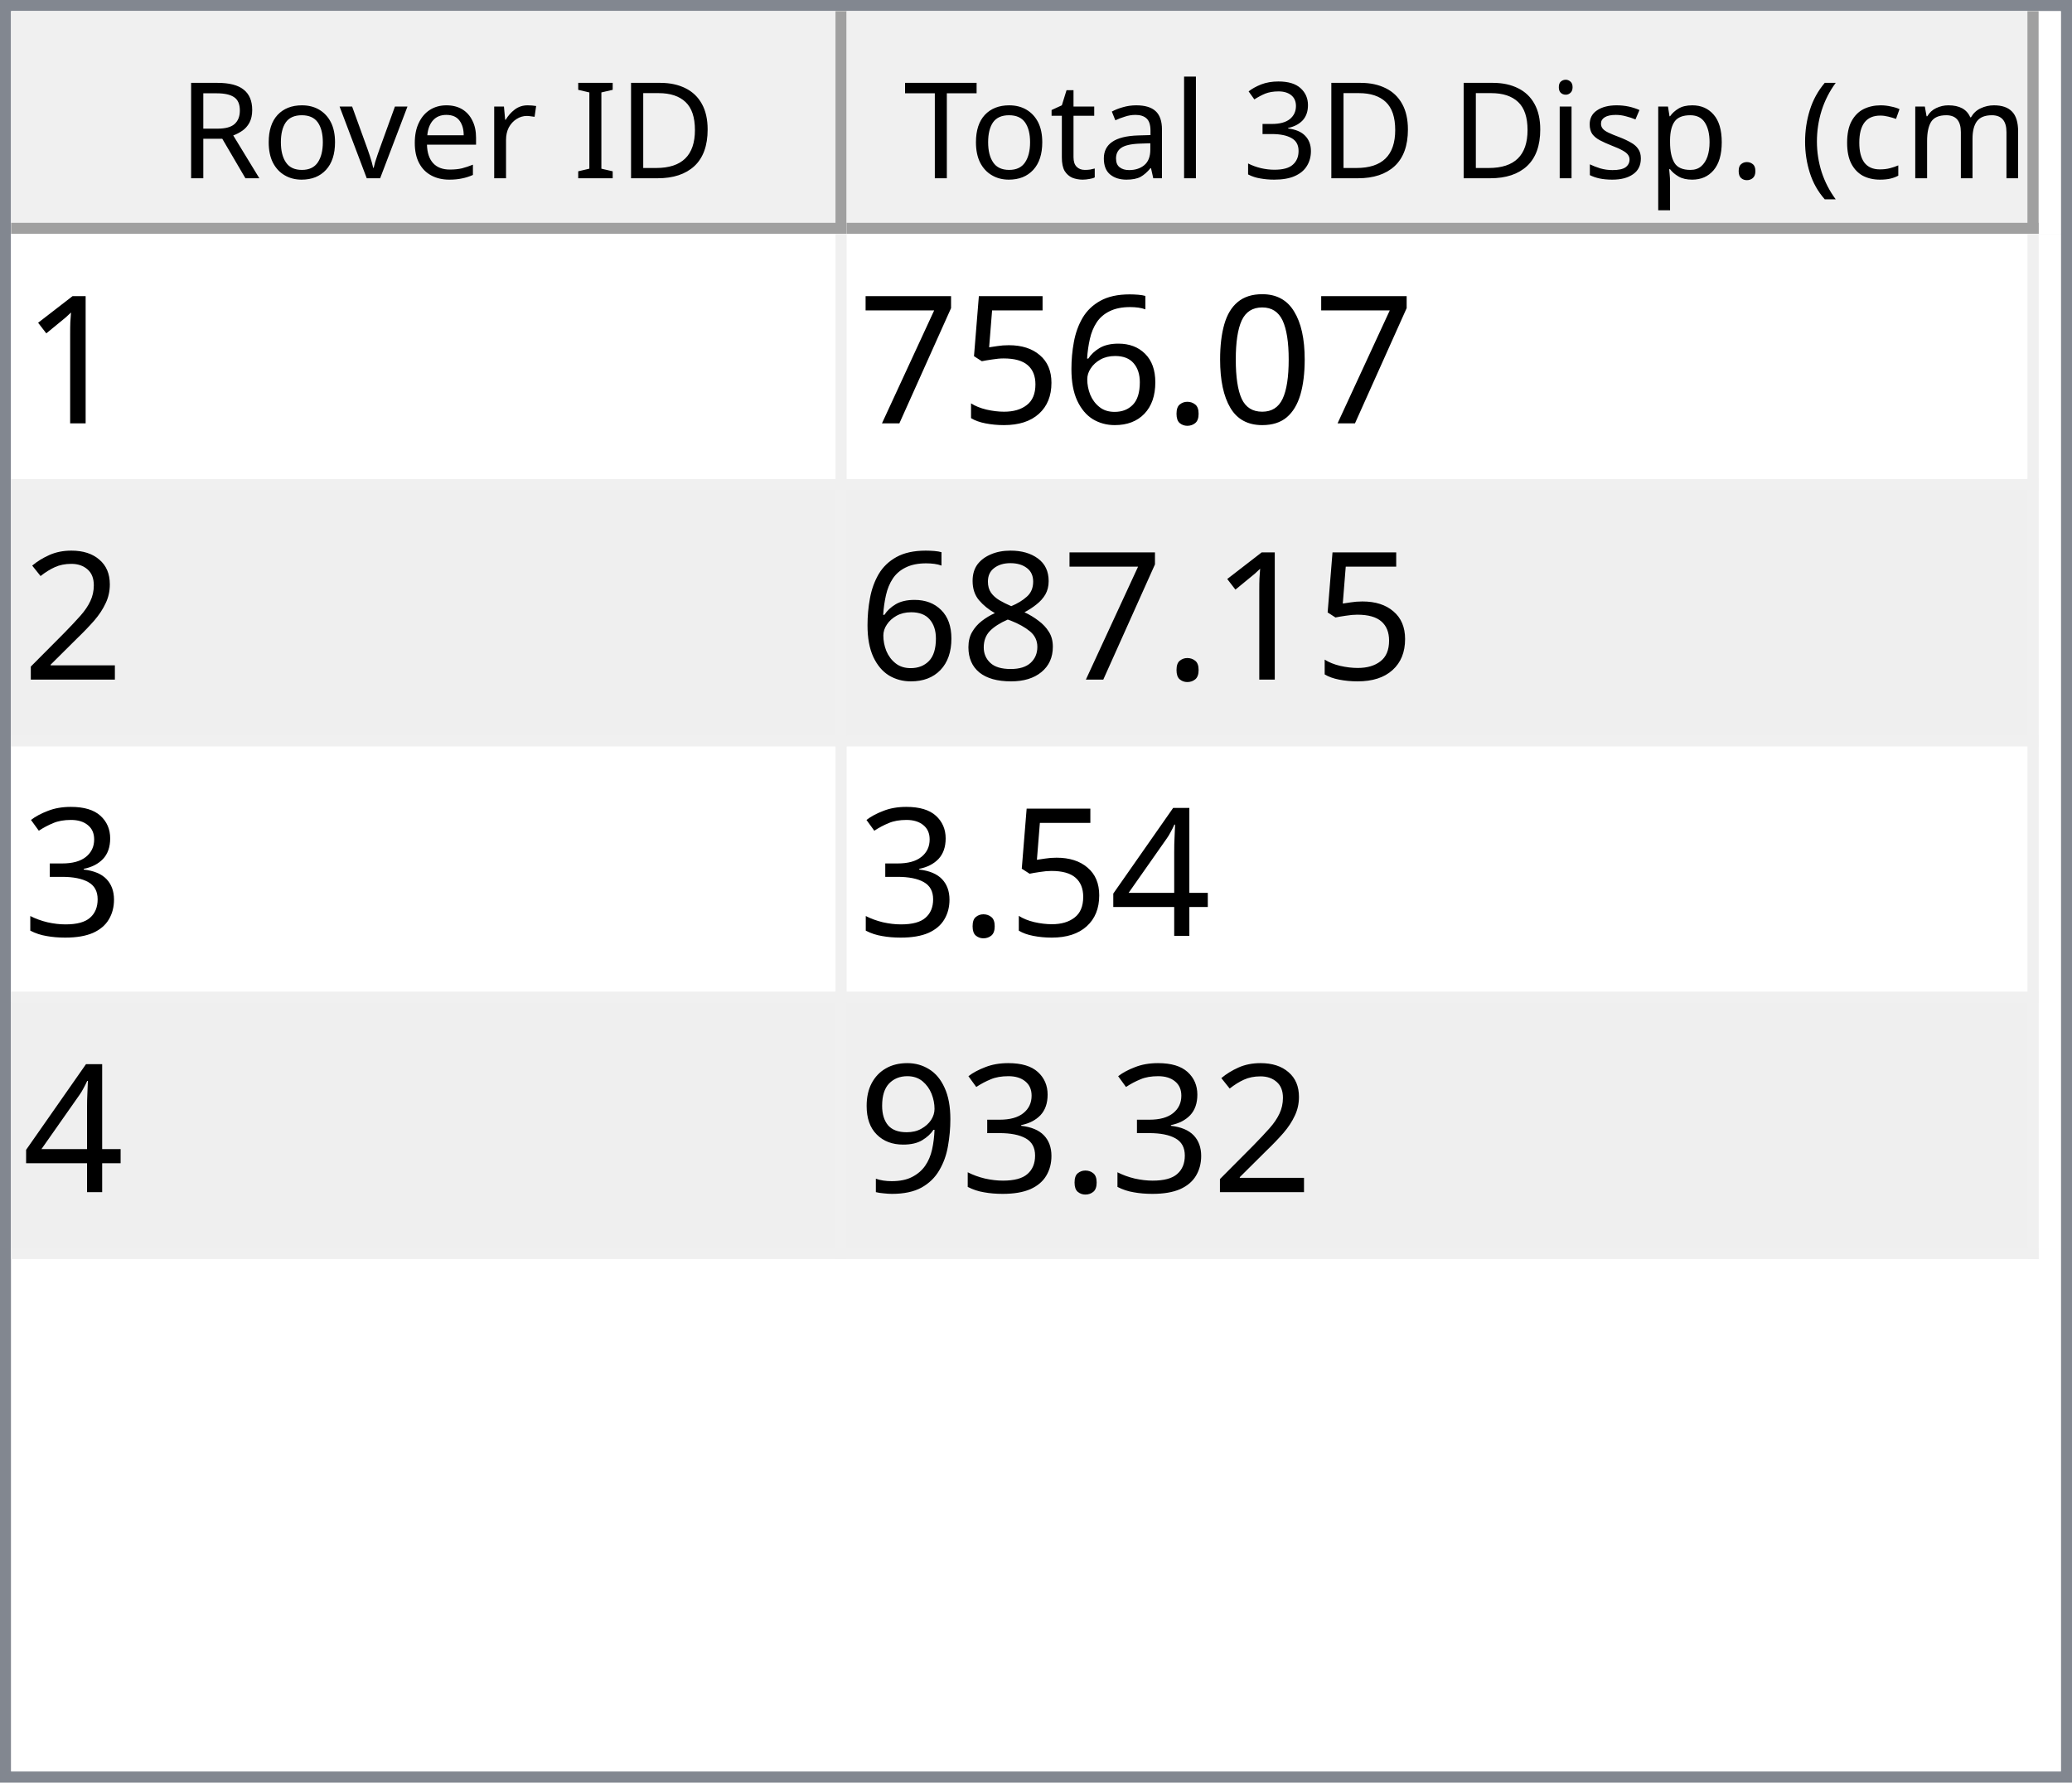
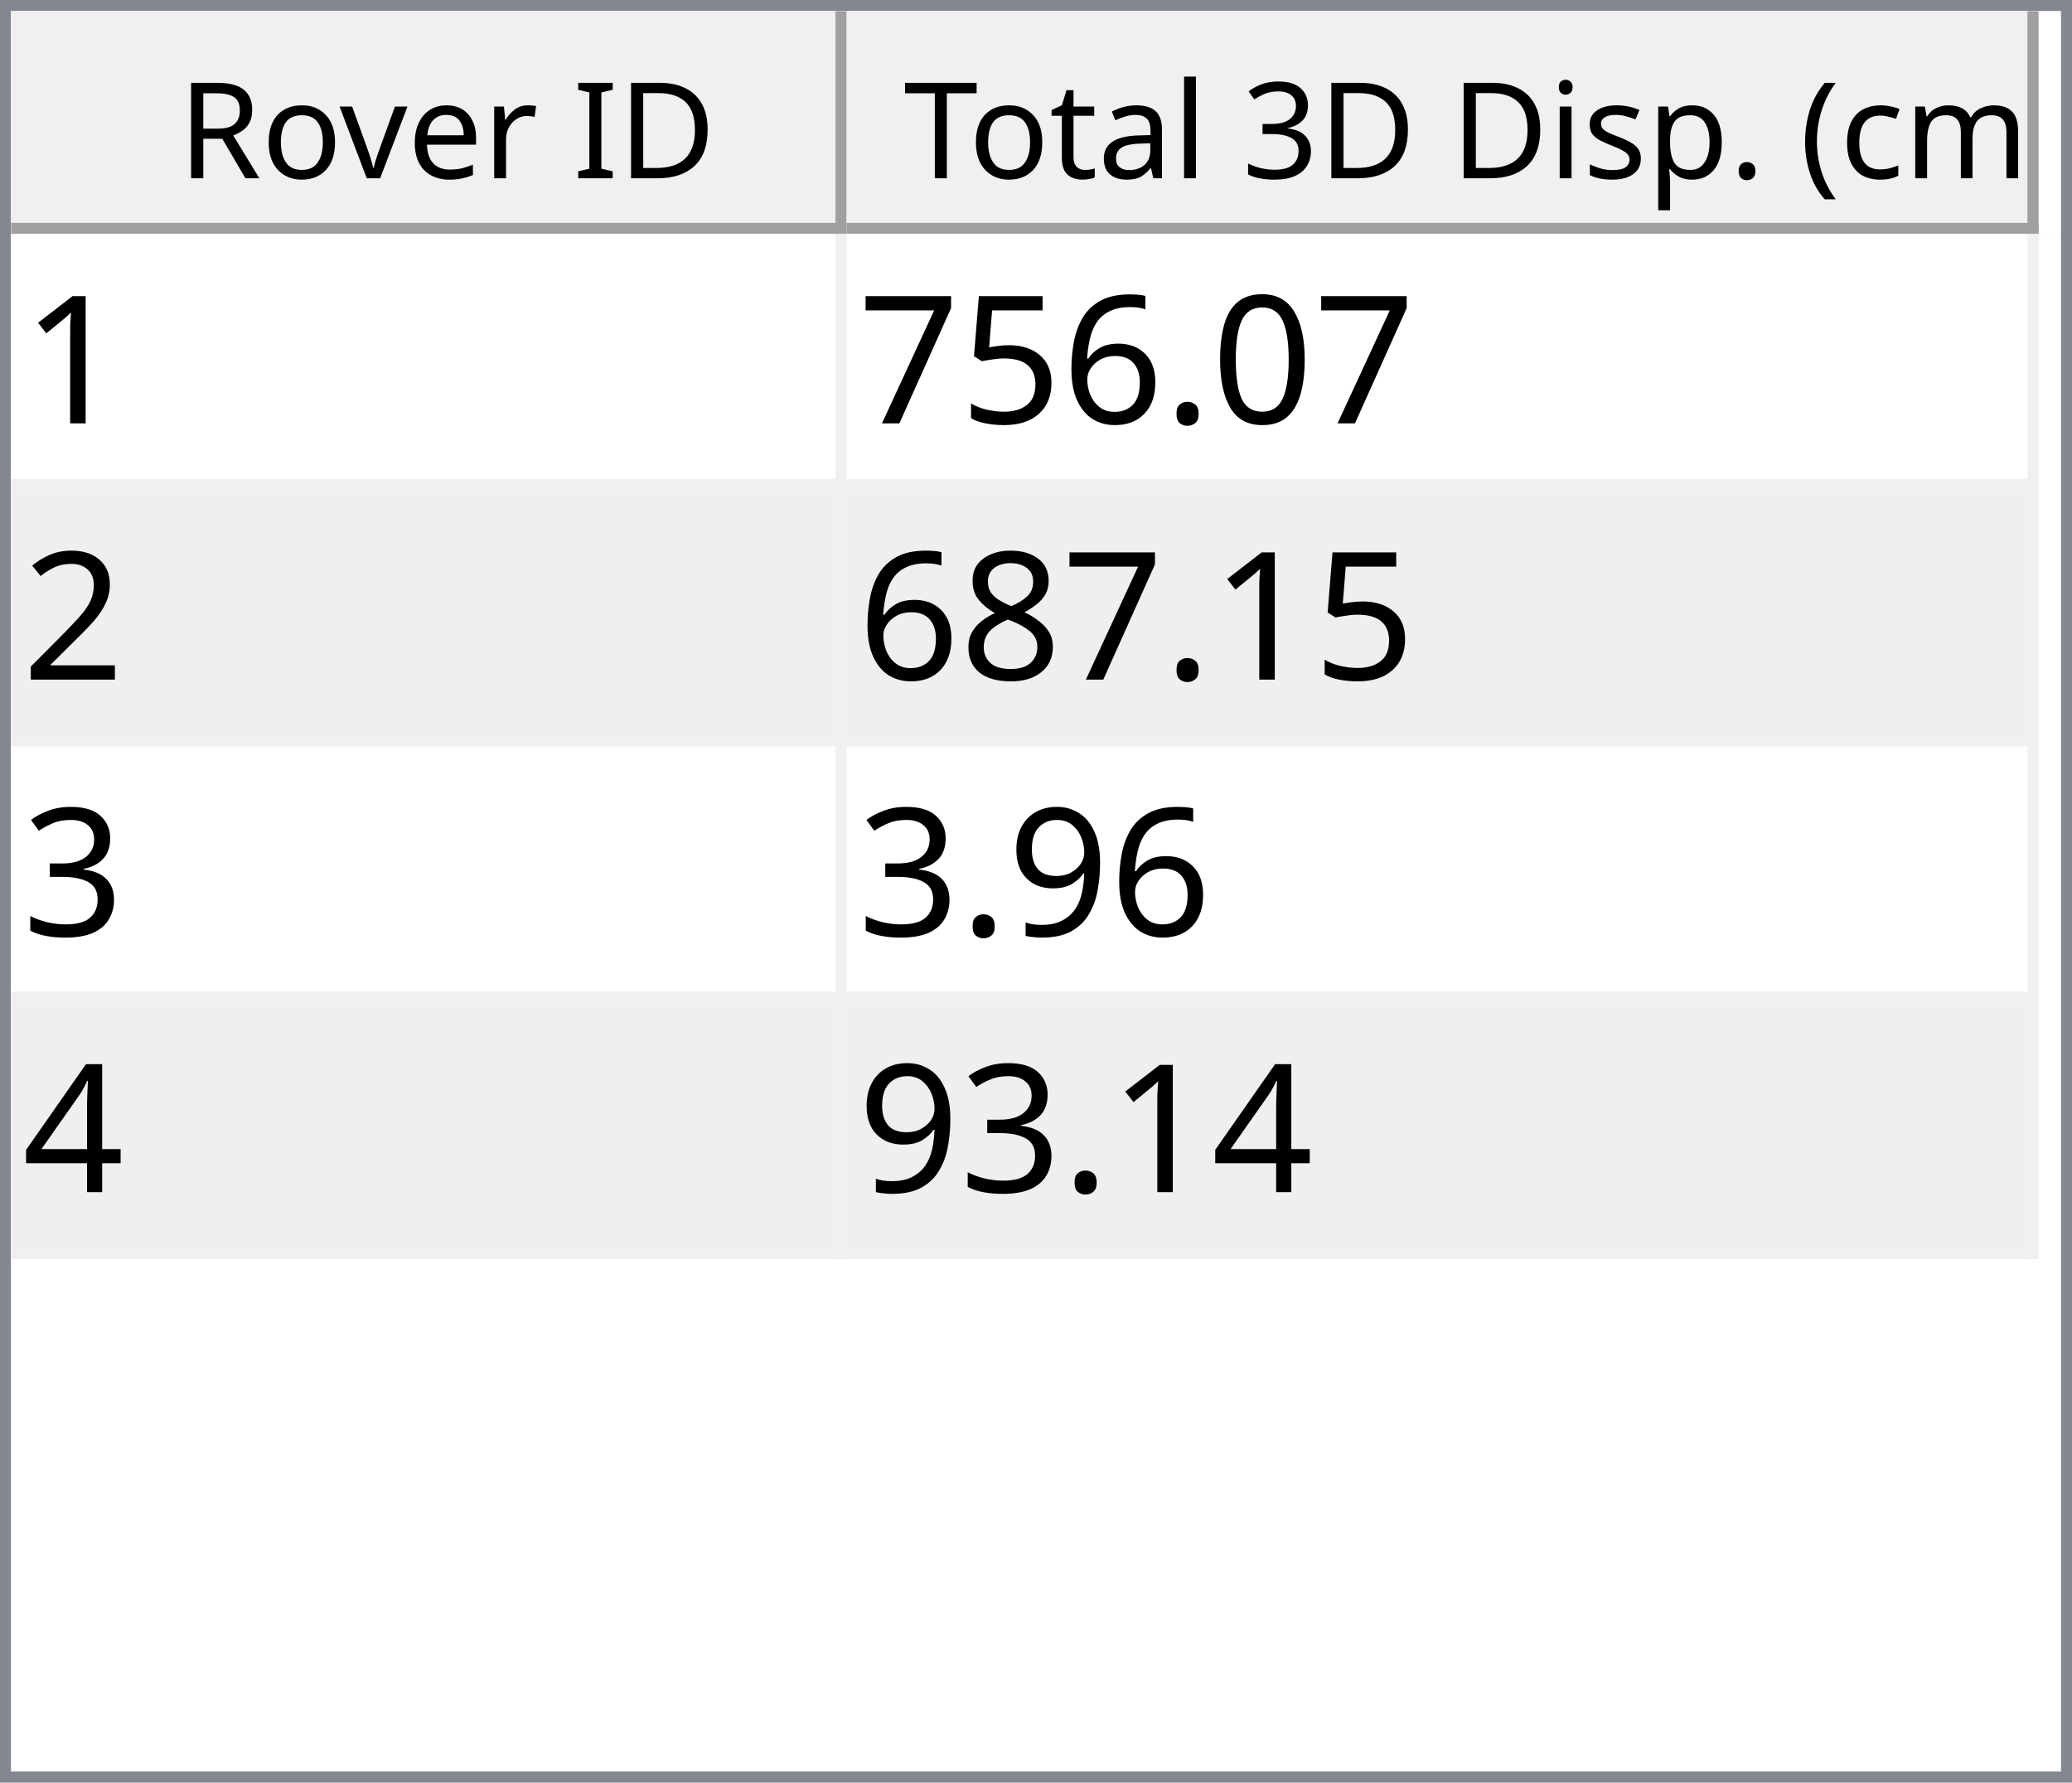
<svg xmlns="http://www.w3.org/2000/svg" style="fill-opacity:1; color-rendering:auto; color-interpolation:auto; text-rendering:auto; stroke:black; stroke-linecap:square; stroke-miterlimit:10; shape-rendering:auto; stroke-opacity:1; fill:black; stroke-dasharray:none; font-weight:normal; stroke-width:1; font-family:'Dialog'; font-style:normal; stroke-linejoin:miter; font-size:12px; stroke-dashoffset:0; image-rendering:auto;" width="186" height="160">
  <defs id="genericDefs" />
  <g>
    <defs id="defs1">
      <clipPath clipPathUnits="userSpaceOnUse" id="clipPath1">
        <path d="M0 0 L186 0 L186 160 L0 160 L0 0 Z" />
      </clipPath>
      <clipPath clipPathUnits="userSpaceOnUse" id="clipPath2">
        <path d="M0 0 L0 160 L186 160 L186 0 Z" />
      </clipPath>
      <clipPath clipPathUnits="userSpaceOnUse" id="clipPath3">
        <path d="M0 0 L0 20 L184 20 L184 0 Z" />
      </clipPath>
      <clipPath clipPathUnits="userSpaceOnUse" id="clipPath4">
        <path d="M0 0 L0 20 L75 20 L75 0 Z" />
      </clipPath>
      <clipPath clipPathUnits="userSpaceOnUse" id="clipPath5">
        <path d="M1 1 L1 19 L74 19 L74 1 Z" />
      </clipPath>
      <clipPath clipPathUnits="userSpaceOnUse" id="clipPath6">
        <path d="M0 0 L0 18 L73 18 L73 0 Z" />
      </clipPath>
      <clipPath clipPathUnits="userSpaceOnUse" id="clipPath7">
        <path d="M-0.5 -0.5 L-0.5 19.5 L74.5 19.5 L74.5 -0.5 Z" />
      </clipPath>
      <clipPath clipPathUnits="userSpaceOnUse" id="clipPath8">
        <path d="M0 0 L0 20 L107 20 L107 0 Z" />
      </clipPath>
      <clipPath clipPathUnits="userSpaceOnUse" id="clipPath9">
        <path d="M1 1 L1 19 L106 19 L106 1 Z" />
      </clipPath>
      <clipPath clipPathUnits="userSpaceOnUse" id="clipPath10">
        <path d="M0 0 L0 18 L105 18 L105 0 Z" />
      </clipPath>
      <clipPath clipPathUnits="userSpaceOnUse" id="clipPath11">
        <path d="M-0.5 -0.5 L-0.5 19.5 L106.5 19.5 L106.5 -0.5 Z" />
      </clipPath>
      <clipPath clipPathUnits="userSpaceOnUse" id="clipPath12">
        <path d="M0 0 L0 138 L184 138 L184 0 Z" />
      </clipPath>
      <clipPath clipPathUnits="userSpaceOnUse" id="clipPath13">
        <path d="M0 0 L0 92 L182 92 L182 0 Z" />
      </clipPath>
      <clipPath clipPathUnits="userSpaceOnUse" id="clipPath14">
        <path d="M-0.5 -0.5 L-0.5 91.5 L181.5 91.5 L181.5 -0.5 Z" />
      </clipPath>
      <clipPath clipPathUnits="userSpaceOnUse" id="clipPath15">
        <path d="M0 0 L0 22 L74 22 L74 0 Z" />
      </clipPath>
      <clipPath clipPathUnits="userSpaceOnUse" id="clipPath16">
        <path d="M0 0 L0 22 L106 22 L106 0 Z" />
      </clipPath>
      <font horiz-adv-x="64.551" id="font1">
        <font-face ascent="107.91" descent="25.098" units-per-em="100" style="font-style:normal; font-family:Segoe UI; font-weight:normal;" />
        <missing-glyph horiz-adv-x="64.551" d="M8.109 0 L8.109 68.266 L56.453 68.266 L56.453 0 L8.109 0 ZM15.328 7.234 L49.219 7.234 L49.219 61.031 L15.328 61.031 L15.328 7.234 Z" />
        <glyph unicode="D" horiz-adv-x="70.117" d="M9.188 0 L9.188 70.016 L28.516 70.016 Q65.531 70.016 65.531 35.891 Q65.531 19.672 55.25 9.836 Q44.969 0 27.734 0 L9.188 0 ZM17.391 62.594 L17.391 7.422 L27.828 7.422 Q41.609 7.422 49.273 14.797 Q56.938 22.172 56.938 35.688 Q56.938 62.594 28.328 62.594 L17.391 62.594 Z" />
        <glyph unicode="I" horiz-adv-x="26.611" d="M17.391 0 L9.188 0 L9.188 70.016 L17.391 70.016 L17.391 0 Z" />
        <glyph unicode=" " horiz-adv-x="27.393" d="" />
        <glyph unicode="r" horiz-adv-x="34.766" d="M34.188 41.891 Q32.078 43.5 28.125 43.5 Q23 43.5 19.555 38.672 Q16.109 33.844 16.109 25.484 L16.109 0 L8.109 0 L8.109 50 L16.109 50 L16.109 39.703 L16.312 39.703 Q18.016 44.969 21.531 47.922 Q25.047 50.875 29.391 50.875 Q32.516 50.875 34.188 50.203 L34.188 41.891 Z" />
        <glyph unicode="e" horiz-adv-x="52.295" d="M48.297 23 L12.984 23 Q13.188 14.656 17.484 10.109 Q21.781 5.562 29.297 5.562 Q37.75 5.562 44.828 11.141 L44.828 3.609 Q38.234 -1.172 27.391 -1.172 Q16.797 -1.172 10.742 5.641 Q4.688 12.453 4.688 24.812 Q4.688 36.469 11.305 43.82 Q17.922 51.172 27.734 51.172 Q37.547 51.172 42.922 44.828 Q48.297 38.484 48.297 27.203 L48.297 23 ZM40.094 29.781 Q40.047 36.719 36.75 40.578 Q33.453 44.438 27.594 44.438 Q21.922 44.438 17.969 40.383 Q14.016 36.328 13.094 29.781 L40.094 29.781 Z" />
        <glyph unicode="v" horiz-adv-x="47.9" d="M47.406 50 L27.484 0 L19.625 0 L0.688 50 L9.469 50 L22.172 13.672 Q23.578 9.672 23.922 6.688 L24.125 6.688 Q24.609 10.453 25.688 13.484 L38.969 50 L47.406 50 Z" />
        <glyph unicode="o" horiz-adv-x="58.594" d="M29 -1.172 Q17.922 -1.172 11.305 5.836 Q4.688 12.844 4.688 24.422 Q4.688 37.016 11.57 44.094 Q18.453 51.172 30.172 51.172 Q41.359 51.172 47.633 44.289 Q53.906 37.406 53.906 25.203 Q53.906 13.234 47.141 6.031 Q40.375 -1.172 29 -1.172 ZM29.594 44.438 Q21.875 44.438 17.383 39.188 Q12.891 33.938 12.891 24.703 Q12.891 15.828 17.43 10.695 Q21.969 5.562 29.594 5.562 Q37.359 5.562 41.531 10.594 Q45.703 15.625 45.703 24.906 Q45.703 34.281 41.531 39.359 Q37.359 44.438 29.594 44.438 Z" />
        <glyph unicode="R" horiz-adv-x="59.814" d="M59.375 0 L49.609 0 L37.891 19.625 Q36.281 22.359 34.766 24.289 Q33.25 26.219 31.664 27.438 Q30.078 28.656 28.25 29.219 Q26.422 29.781 24.125 29.781 L17.391 29.781 L17.391 0 L9.188 0 L9.188 70.016 L30.078 70.016 Q34.672 70.016 38.555 68.867 Q42.438 67.719 45.289 65.375 Q48.141 63.031 49.758 59.547 Q51.375 56.062 51.375 51.375 Q51.375 47.703 50.273 44.656 Q49.172 41.609 47.148 39.211 Q45.125 36.812 42.266 35.133 Q39.406 33.453 35.844 32.516 L35.844 32.328 Q37.594 31.547 38.891 30.547 Q40.188 29.547 41.359 28.18 Q42.531 26.812 43.68 25.078 Q44.828 23.344 46.234 21.047 L59.375 0 ZM17.391 62.594 L17.391 37.203 L28.516 37.203 Q31.594 37.203 34.203 38.133 Q36.812 39.062 38.719 40.797 Q40.625 42.531 41.703 45.047 Q42.781 47.562 42.781 50.688 Q42.781 56.297 39.141 59.445 Q35.5 62.594 28.609 62.594 L17.391 62.594 Z" />
        <glyph unicode=")" horiz-adv-x="30.176" d="M8.297 -15.922 L1.172 -15.922 Q16.406 2.344 16.406 26.812 Q16.406 51.469 1.078 70.016 L8.297 70.016 Q23.531 52.156 23.531 26.703 Q23.531 1.375 8.297 -15.922 Z" />
        <glyph unicode="m" horiz-adv-x="86.133" d="M79.109 0 L71.094 0 L71.094 28.719 Q71.094 37.016 68.531 40.727 Q65.969 44.438 59.906 44.438 Q54.781 44.438 51.195 39.75 Q47.609 35.062 47.609 28.516 L47.609 0 L39.594 0 L39.594 29.688 Q39.594 44.438 28.219 44.438 Q22.953 44.438 19.531 40.016 Q16.109 35.594 16.109 28.516 L16.109 0 L8.109 0 L8.109 50 L16.109 50 L16.109 42.094 L16.312 42.094 Q21.625 51.172 31.844 51.172 Q36.969 51.172 40.773 48.312 Q44.578 45.453 46 40.828 Q51.562 51.172 62.594 51.172 Q79.109 51.172 79.109 30.812 L79.109 0 Z" />
        <glyph unicode="c" horiz-adv-x="46.191" d="M42.188 2.297 Q36.422 -1.172 28.516 -1.172 Q17.828 -1.172 11.258 5.789 Q4.688 12.75 4.688 23.828 Q4.688 36.188 11.766 43.68 Q18.844 51.172 30.672 51.172 Q37.25 51.172 42.281 48.734 L42.281 40.531 Q36.719 44.438 30.375 44.438 Q22.703 44.438 17.797 38.945 Q12.891 33.453 12.891 24.516 Q12.891 15.719 17.508 10.641 Q22.125 5.562 29.891 5.562 Q36.422 5.562 42.188 9.906 L42.188 2.297 Z" />
        <glyph unicode="(" horiz-adv-x="30.176" d="M29.109 -15.922 L21.969 -15.922 Q6.844 1.375 6.844 26.703 Q6.844 52.156 21.969 70.016 L29.203 70.016 Q13.875 51.469 13.875 26.812 Q13.875 2.344 29.109 -15.922 Z" />
        <glyph unicode="." horiz-adv-x="21.68" d="M10.891 -1.078 Q8.641 -1.078 7.055 0.539 Q5.469 2.156 5.469 4.391 Q5.469 6.641 7.055 8.273 Q8.641 9.906 10.891 9.906 Q13.188 9.906 14.797 8.273 Q16.406 6.641 16.406 4.391 Q16.406 2.156 14.797 0.539 Q13.188 -1.078 10.891 -1.078 Z" />
        <glyph unicode="p" horiz-adv-x="58.789" d="M16.312 7.234 L16.109 7.234 L16.109 -23 L8.109 -23 L8.109 50 L16.109 50 L16.109 41.219 L16.312 41.219 Q22.219 51.172 33.594 51.172 Q43.266 51.172 48.688 44.461 Q54.109 37.75 54.109 26.469 Q54.109 13.922 48 6.375 Q41.891 -1.172 31.297 -1.172 Q21.578 -1.172 16.312 7.234 ZM16.109 27.391 L16.109 20.406 Q16.109 14.203 20.141 9.883 Q24.172 5.562 30.375 5.562 Q37.641 5.562 41.773 11.133 Q45.906 16.703 45.906 26.609 Q45.906 34.969 42.047 39.703 Q38.188 44.438 31.594 44.438 Q24.609 44.438 20.359 39.578 Q16.109 34.719 16.109 27.391 Z" />
        <glyph unicode="s" horiz-adv-x="42.432" d="M5.078 1.812 L5.078 10.406 Q11.625 5.562 19.484 5.562 Q30.031 5.562 30.031 12.594 Q30.031 14.594 29.125 15.992 Q28.219 17.391 26.68 18.461 Q25.141 19.531 23.07 20.383 Q21 21.234 18.609 22.172 Q15.281 23.484 12.766 24.828 Q10.25 26.172 8.57 27.859 Q6.891 29.547 6.031 31.695 Q5.172 33.844 5.172 36.719 Q5.172 40.234 6.789 42.945 Q8.406 45.656 11.086 47.484 Q13.766 49.312 17.211 50.242 Q20.656 51.172 24.312 51.172 Q30.812 51.172 35.938 48.922 L35.938 40.828 Q30.422 44.438 23.25 44.438 Q21 44.438 19.195 43.922 Q17.391 43.406 16.094 42.477 Q14.797 41.547 14.086 40.258 Q13.375 38.969 13.375 37.406 Q13.375 35.453 14.086 34.133 Q14.797 32.812 16.164 31.789 Q17.531 30.766 19.484 29.938 Q21.438 29.109 23.922 28.125 Q27.25 26.859 29.883 25.516 Q32.516 24.172 34.375 22.484 Q36.234 20.797 37.234 18.602 Q38.234 16.406 38.234 13.375 Q38.234 9.672 36.602 6.938 Q34.969 4.203 32.234 2.398 Q29.5 0.594 25.93 -0.289 Q22.359 -1.172 18.453 -1.172 Q10.75 -1.172 5.078 1.812 Z" />
        <glyph unicode="i" horiz-adv-x="24.219" d="M12.203 62.703 Q10.062 62.703 8.547 64.164 Q7.031 65.625 7.031 67.875 Q7.031 70.125 8.547 71.609 Q10.062 73.094 12.203 73.094 Q14.406 73.094 15.945 71.609 Q17.484 70.125 17.484 67.875 Q17.484 65.719 15.945 64.211 Q14.406 62.703 12.203 62.703 ZM16.109 0 L8.109 0 L8.109 50 L16.109 50 L16.109 0 Z" />
        <glyph unicode="3" horiz-adv-x="53.906" d="M46.531 19.828 Q46.531 15.094 44.75 11.211 Q42.969 7.328 39.719 4.57 Q36.469 1.812 31.93 0.297 Q27.391 -1.219 21.922 -1.219 Q11.922 -1.219 6 2.594 L6 11.188 Q13.094 5.609 22.219 5.609 Q25.875 5.609 28.828 6.539 Q31.781 7.469 33.906 9.227 Q36.031 10.984 37.18 13.477 Q38.328 15.969 38.328 19.094 Q38.328 32.812 18.797 32.812 L12.984 32.812 L12.984 39.594 L18.5 39.594 Q35.797 39.594 35.797 52.484 Q35.797 64.406 22.609 64.406 Q15.188 64.406 8.688 59.422 L8.688 67.188 Q15.375 71.188 24.609 71.188 Q29 71.188 32.57 69.969 Q36.141 68.75 38.68 66.555 Q41.219 64.359 42.609 61.281 Q44 58.203 44 54.5 Q44 40.672 30.031 36.719 L30.031 36.531 Q33.594 36.141 36.625 34.797 Q39.656 33.453 41.852 31.305 Q44.047 29.156 45.289 26.25 Q46.531 23.344 46.531 19.828 Z" />
        <glyph unicode="l" horiz-adv-x="24.219" d="M16.109 0 L8.109 0 L8.109 74.031 L16.109 74.031 L16.109 0 Z" />
        <glyph unicode="a" horiz-adv-x="50.879" d="M43.891 0 L35.891 0 L35.891 7.812 L35.688 7.812 Q30.469 -1.172 20.312 -1.172 Q12.844 -1.172 8.617 2.781 Q4.391 6.734 4.391 13.281 Q4.391 27.297 20.906 29.594 L35.891 31.688 Q35.891 44.438 25.594 44.438 Q16.547 44.438 9.281 38.281 L9.281 46.484 Q16.656 51.172 26.266 51.172 Q43.891 51.172 43.891 32.516 L43.891 0 ZM35.891 25.297 L23.828 23.641 Q18.266 22.859 15.43 20.875 Q12.594 18.891 12.594 13.875 Q12.594 10.203 15.211 7.883 Q17.828 5.562 22.172 5.562 Q28.125 5.562 32.008 9.742 Q35.891 13.922 35.891 20.312 L35.891 25.297 Z" />
        <glyph unicode="t" horiz-adv-x="33.887" d="M31.297 0.484 Q28.469 -1.078 23.828 -1.078 Q10.688 -1.078 10.688 13.578 L10.688 43.172 L2.094 43.172 L2.094 50 L10.688 50 L10.688 62.203 L18.703 64.797 L18.703 50 L31.297 50 L31.297 43.172 L18.703 43.172 L18.703 14.984 Q18.703 9.969 20.414 7.82 Q22.125 5.672 26.078 5.672 Q29.109 5.672 31.297 7.328 L31.297 0.484 Z" />
        <glyph unicode="T" horiz-adv-x="52.393" d="M50.594 62.594 L30.375 62.594 L30.375 0 L22.172 0 L22.172 62.594 L2 62.594 L2 70.016 L50.594 70.016 L50.594 62.594 Z" />
      </font>
      <font horiz-adv-x="75.0" id="font2">
        <font-face ascent="100.537" descent="21.973" units-per-em="100" style="font-style:normal; font-family:sans-serif; font-weight:normal;" />
        <missing-glyph horiz-adv-x="75.0" d="M12.5 0 L12.5 62.5 L62.5 62.5 L62.5 0 L12.5 0 ZM14.062 1.562 L60.938 1.562 L60.938 60.938 L14.062 60.938 L14.062 1.562 Z" />
        <glyph unicode="1" horiz-adv-x="55.615" d="M37.25 0 L28.469 0 L28.469 56 Q25.297 52.984 20.141 49.953 Q14.984 46.922 10.891 45.406 L10.891 53.906 Q18.266 57.375 23.781 62.305 Q29.297 67.234 31.594 71.875 L37.25 71.875 L37.25 0 Z" />
        <glyph unicode="0" horiz-adv-x="55.615" d="M4.156 35.297 Q4.156 48 6.766 55.742 Q9.375 63.484 14.523 67.68 Q19.672 71.875 27.484 71.875 Q33.25 71.875 37.594 69.555 Q41.938 67.234 44.773 62.867 Q47.609 58.5 49.219 52.227 Q50.828 45.953 50.828 35.297 Q50.828 22.703 48.242 14.969 Q45.656 7.234 40.508 3.008 Q35.359 -1.219 27.484 -1.219 Q17.141 -1.219 11.234 6.203 Q4.156 15.141 4.156 35.297 ZM13.188 35.297 Q13.188 17.672 17.312 11.836 Q21.438 6 27.484 6 Q33.547 6 37.672 11.859 Q41.797 17.719 41.797 35.297 Q41.797 52.984 37.672 58.789 Q33.547 64.594 27.391 64.594 Q21.344 64.594 17.719 59.469 Q13.188 52.938 13.188 35.297 Z" />
        <glyph unicode="." horiz-adv-x="27.783" d="M9.078 0 L9.078 10.016 L19.094 10.016 L19.094 0 L9.078 0 Z" />
        <glyph unicode="6" horiz-adv-x="55.615" d="M49.75 54.047 L41.016 53.375 Q39.844 58.547 37.703 60.891 Q34.125 64.656 28.906 64.656 Q24.703 64.656 21.531 62.312 Q17.391 59.281 14.992 53.469 Q12.594 47.656 12.5 36.922 Q15.672 41.75 20.266 44.094 Q24.859 46.438 29.891 46.438 Q38.672 46.438 44.852 39.969 Q51.031 33.5 51.031 23.25 Q51.031 16.5 48.125 10.719 Q45.219 4.938 40.141 1.859 Q35.062 -1.219 28.609 -1.219 Q17.625 -1.219 10.695 6.859 Q3.766 14.938 3.766 33.5 Q3.766 54.25 11.422 63.672 Q18.109 71.875 29.438 71.875 Q37.891 71.875 43.289 67.141 Q48.688 62.406 49.75 54.047 ZM13.875 23.188 Q13.875 18.656 15.797 14.508 Q17.719 10.359 21.188 8.18 Q24.656 6 28.469 6 Q34.031 6 38.039 10.492 Q42.047 14.984 42.047 22.703 Q42.047 30.125 38.086 34.398 Q34.125 38.672 28.125 38.672 Q22.172 38.672 18.023 34.398 Q13.875 30.125 13.875 23.188 Z" />
        <glyph unicode="5" horiz-adv-x="55.615" d="M4.156 18.75 L13.375 19.531 Q14.406 12.797 18.141 9.398 Q21.875 6 27.156 6 Q33.5 6 37.891 10.789 Q42.281 15.578 42.281 23.484 Q42.281 31 38.062 35.352 Q33.844 39.703 27 39.703 Q22.75 39.703 19.336 37.773 Q15.922 35.844 13.969 32.766 L5.719 33.844 L12.641 70.609 L48.25 70.609 L48.25 62.203 L19.672 62.203 L15.828 42.969 Q22.266 47.469 29.344 47.469 Q38.719 47.469 45.164 40.969 Q51.609 34.469 51.609 24.266 Q51.609 14.547 45.953 7.469 Q39.062 -1.219 27.156 -1.219 Q17.391 -1.219 11.211 4.25 Q5.031 9.719 4.156 18.75 Z" />
        <glyph unicode="7" horiz-adv-x="55.615" d="M4.734 62.203 L4.734 70.656 L51.078 70.656 L51.078 63.812 Q44.234 56.547 37.523 44.484 Q30.812 32.422 27.156 19.672 Q24.516 10.688 23.781 0 L14.75 0 Q14.891 8.453 18.062 20.414 Q21.234 32.375 27.172 43.484 Q33.109 54.594 39.797 62.203 L4.734 62.203 Z" />
        <glyph unicode="2" horiz-adv-x="55.615" d="M50.344 8.453 L50.344 0 L3.031 0 Q2.938 3.172 4.047 6.109 Q5.859 10.938 9.836 15.625 Q13.812 20.312 21.344 26.469 Q33.016 36.031 37.117 41.625 Q41.219 47.219 41.219 52.203 Q41.219 57.422 37.477 61.008 Q33.734 64.594 27.734 64.594 Q21.391 64.594 17.578 60.789 Q13.766 56.984 13.719 50.25 L4.688 51.172 Q5.609 61.281 11.664 66.578 Q17.719 71.875 27.938 71.875 Q38.234 71.875 44.242 66.164 Q50.25 60.453 50.25 52 Q50.25 47.703 48.492 43.555 Q46.734 39.406 42.656 34.812 Q38.578 30.219 29.109 22.219 Q21.188 15.578 18.945 13.211 Q16.703 10.844 15.234 8.453 L50.344 8.453 Z" />
        <glyph unicode="8" horiz-adv-x="55.615" d="M17.672 38.812 Q12.203 40.828 9.57 44.539 Q6.938 48.25 6.938 53.422 Q6.938 61.234 12.555 66.555 Q18.172 71.875 27.484 71.875 Q36.859 71.875 42.578 66.43 Q48.297 60.984 48.297 53.172 Q48.297 48.188 45.68 44.508 Q43.062 40.828 37.75 38.812 Q44.344 36.672 47.781 31.883 Q51.219 27.094 51.219 20.453 Q51.219 11.281 44.727 5.031 Q38.234 -1.219 27.641 -1.219 Q17.047 -1.219 10.547 5.055 Q4.047 11.328 4.047 20.703 Q4.047 27.688 7.594 32.398 Q11.141 37.109 17.672 38.812 ZM15.922 53.719 Q15.922 48.641 19.195 45.414 Q22.469 42.188 27.688 42.188 Q32.766 42.188 36.016 45.383 Q39.266 48.578 39.266 53.219 Q39.266 58.062 35.914 61.359 Q32.562 64.656 27.594 64.656 Q22.562 64.656 19.242 61.43 Q15.922 58.203 15.922 53.719 ZM13.094 20.656 Q13.094 16.891 14.875 13.375 Q16.656 9.859 20.172 7.93 Q23.688 6 27.734 6 Q34.031 6 38.133 10.055 Q42.234 14.109 42.234 20.359 Q42.234 26.703 38.016 30.859 Q33.797 35.016 27.438 35.016 Q21.234 35.016 17.164 30.914 Q13.094 26.812 13.094 20.656 Z" />
        <glyph unicode="3" horiz-adv-x="55.615" d="M4.203 18.891 L12.984 20.062 Q14.5 12.594 18.141 9.297 Q21.781 6 27 6 Q33.203 6 37.477 10.297 Q41.75 14.594 41.75 20.953 Q41.75 27 37.797 30.93 Q33.844 34.859 27.734 34.859 Q25.25 34.859 21.531 33.891 L22.516 41.609 Q23.391 41.5 23.922 41.5 Q29.547 41.5 34.039 44.43 Q38.531 47.359 38.531 53.469 Q38.531 58.297 35.258 61.477 Q31.984 64.656 26.812 64.656 Q21.688 64.656 18.266 61.43 Q14.844 58.203 13.875 51.766 L5.078 53.328 Q6.688 62.156 12.398 67.016 Q18.109 71.875 26.609 71.875 Q32.469 71.875 37.398 69.359 Q42.328 66.844 44.945 62.5 Q47.562 58.156 47.562 53.266 Q47.562 48.641 45.07 44.828 Q42.578 41.016 37.703 38.766 Q44.047 37.312 47.562 32.695 Q51.078 28.078 51.078 21.141 Q51.078 11.766 44.242 5.25 Q37.406 -1.266 26.953 -1.266 Q17.531 -1.266 11.305 4.352 Q5.078 9.969 4.203 18.891 Z" />
+         <glyph unicode="9" horiz-adv-x="55.615" d="M5.469 16.547 L13.922 17.328 Q14.984 11.375 18.016 8.688 Q21.047 6 25.781 6 Q29.828 6 32.883 7.859 Q35.938 9.719 37.891 12.82 Q39.844 15.922 41.164 21.195 Q42.484 26.469 42.484 31.938 Q42.484 32.516 42.438 33.688 Q39.797 29.5 35.234 26.883 Q30.672 24.266 25.344 24.266 Q16.453 24.266 10.305 30.711 Q4.156 37.156 4.156 47.703 Q4.156 58.594 10.578 65.234 Q17 71.875 26.656 71.875 Q33.641 71.875 39.43 68.117 Q45.219 64.359 48.219 57.398 Q51.219 50.438 51.219 37.25 Q51.219 23.531 48.242 15.406 Q45.266 7.281 39.383 3.031 Q33.5 -1.219 25.594 -1.219 Q17.188 -1.219 11.867 3.445 Q6.547 8.109 5.469 16.547 ZM41.453 48.141 Q41.453 55.719 37.43 60.156 Q33.406 64.594 27.734 64.594 Q21.875 64.594 17.531 59.812 Q13.188 55.031 13.188 47.406 Q13.188 40.578 17.312 36.305 Q21.438 32.031 27.484 32.031 Q33.594 32.031 37.523 36.305 Q41.453 40.578 41.453 48.141 Z" />
        <glyph unicode="4" horiz-adv-x="55.615" d="M32.328 0 L32.328 17.141 L1.266 17.141 L1.266 25.203 L33.938 71.578 L41.109 71.578 L41.109 25.203 L50.781 25.203 L50.781 17.141 L41.109 17.141 L41.109 0 L32.328 0 ZM32.328 25.203 L32.328 57.469 L9.906 25.203 L32.328 25.203 Z" />
-         <glyph unicode="9" horiz-adv-x="55.615" d="M5.469 16.547 L13.922 17.328 Q14.984 11.375 18.016 8.688 Q21.047 6 25.781 6 Q29.828 6 32.883 7.859 Q35.938 9.719 37.891 12.82 Q39.844 15.922 41.164 21.195 Q42.484 26.469 42.484 31.938 Q42.484 32.516 42.438 33.688 Q39.797 29.5 35.234 26.883 Q30.672 24.266 25.344 24.266 Q16.453 24.266 10.305 30.711 Q4.156 37.156 4.156 47.703 Q4.156 58.594 10.578 65.234 Q17 71.875 26.656 71.875 Q33.641 71.875 39.43 68.117 Q45.219 64.359 48.219 57.398 Q51.219 50.438 51.219 37.25 Q51.219 23.531 48.242 15.406 Q45.266 7.281 39.383 3.031 Q33.5 -1.219 25.594 -1.219 Q17.188 -1.219 11.867 3.445 Q6.547 8.109 5.469 16.547 ZM41.453 48.141 Q41.453 55.719 37.43 60.156 Q33.406 64.594 27.734 64.594 Q21.875 64.594 17.531 59.812 Q13.188 55.031 13.188 47.406 Q13.188 40.578 17.312 36.305 Q21.438 32.031 27.484 32.031 Q33.594 32.031 37.523 36.305 Q41.453 40.578 41.453 48.141 Z" />
      </font>
    </defs>
    <g style="fill:white; stroke:white;">
      <rect x="0" y="0" width="186" style="clip-path:url(#clipPath1); stroke:none;" height="160" />
    </g>
    <g style="fill:white; text-rendering:optimizeSpeed; color-rendering:optimizeSpeed; image-rendering:optimizeSpeed; shape-rendering:crispEdges; stroke:white; color-interpolation:sRGB;">
      <rect x="0" width="186" height="160" y="0" style="stroke:none;" />
      <path style="stroke:none;" d="M0 160 L186 160 L186 0 L0 0 Z" />
    </g>
    <g style="fill:rgb(240,240,240); font-family:'Segoe UI'; stroke:rgb(240,240,240);">
      <rect x="0" y="0" width="186" style="clip-path:url(#clipPath2); stroke:none;" height="160" />
    </g>
    <g style="fill:rgb(130,135,144); font-family:'Segoe UI'; stroke:rgb(130,135,144);">
      <path d="M0 0 L186 0 L186 160 L0 160 L0 0 ZM1 1 L185 1 L185 159 L1 159 L1 1 Z" style="fill-rule:evenodd; clip-path:url(#clipPath2); stroke:none;" />
    </g>
    <g style="fill:white; font-family:'Segoe UI'; stroke:white;" transform="translate(1,1)">
      <rect x="0" y="0" width="184" style="clip-path:url(#clipPath3); stroke:none;" height="20" />
    </g>
    <g style="fill:rgb(240,240,240); font-family:'Segoe UI'; stroke:rgb(240,240,240);" transform="translate(1,1)">
      <rect x="0" y="0" width="75" style="clip-path:url(#clipPath4); stroke:none;" height="20" />
    </g>
    <g style="font-family:'Segoe UI';" transform="translate(2,2)">
      <text x="14" xml:space="preserve" y="14" style="clip-path:url(#clipPath6); stroke:none;">Rover ID</text>
    </g>
    <g style="fill:rgb(160,160,160); font-family:'Segoe UI'; stroke:rgb(160,160,160); stroke-linejoin:bevel;" transform="translate(1.5,1.5)">
      <line x1="74" x2="74" y1="0" style="fill:none; clip-path:url(#clipPath7);" y2="19" />
    </g>
    <g style="fill:rgb(160,160,160); font-family:'Segoe UI'; stroke:rgb(160,160,160); stroke-linejoin:bevel;" transform="matrix(1,0,0,1,1,1) translate(0.5,0.5)">
      <line x1="0" x2="74" y1="19" style="fill:none; clip-path:url(#clipPath7);" y2="19" />
    </g>
    <g style="fill:rgb(240,240,240); font-family:'Segoe UI'; stroke:rgb(240,240,240);" transform="translate(76,1)">
      <rect x="0" y="0" width="107" style="clip-path:url(#clipPath8); stroke:none;" height="20" />
    </g>
    <g style="font-family:'Segoe UI';" transform="translate(77,2)">
      <text x="1" xml:space="preserve" y="14" style="clip-path:url(#clipPath10); stroke:none;"> Total 3D Disp. (cm)</text>
    </g>
    <g style="fill:rgb(160,160,160); font-family:'Segoe UI'; stroke:rgb(160,160,160); stroke-linejoin:bevel;" transform="translate(76.5,1.5)">
      <line x1="106" x2="106" y1="0" style="fill:none; clip-path:url(#clipPath11);" y2="19" />
    </g>
    <g style="fill:rgb(160,160,160); font-family:'Segoe UI'; stroke:rgb(160,160,160); stroke-linejoin:bevel;" transform="matrix(1,0,0,1,76,1) translate(0.5,0.5)">
      <line x1="0" x2="106" y1="19" style="fill:none; clip-path:url(#clipPath11);" y2="19" />
    </g>
    <g style="fill:white; font-family:'Segoe UI'; stroke:white;" transform="translate(1,21)">
      <rect x="0" y="0" width="184" style="clip-path:url(#clipPath12); stroke:none;" height="138" />
    </g>
    <g style="fill:rgb(240,240,240); font-size:16px; font-family:sans-serif; stroke:rgb(240,240,240);" transform="translate(1,21)">
      <rect x="0" y="0" width="182" style="clip-path:url(#clipPath13); stroke:none;" height="92" />
      <line transform="translate(0.5,0.5)" x1="0" x2="181" y1="22" style="clip-path:url(#clipPath14); fill:none; stroke-linejoin:bevel;" y2="22" />
    </g>
    <g transform="matrix(1,0,0,1,1,21) translate(0.5,0.5)" style="fill:rgb(240,240,240); font-size:16px; font-family:sans-serif; stroke:rgb(240,240,240); stroke-linejoin:bevel;">
      <line x1="0" x2="181" y1="45" style="fill:none; clip-path:url(#clipPath14);" y2="45" />
    </g>
    <g transform="matrix(1,0,0,1,1,21) translate(0.5,0.5)" style="fill:rgb(240,240,240); font-size:16px; font-family:sans-serif; stroke:rgb(240,240,240); stroke-linejoin:bevel;">
      <line x1="0" x2="181" y1="68" style="fill:none; clip-path:url(#clipPath14);" y2="68" />
    </g>
    <g transform="matrix(1,0,0,1,1,21) translate(0.5,0.5)" style="fill:rgb(240,240,240); font-size:16px; font-family:sans-serif; stroke:rgb(240,240,240); stroke-linejoin:bevel;">
      <line x1="0" x2="181" y1="91" style="fill:none; clip-path:url(#clipPath14);" y2="91" />
    </g>
    <g transform="matrix(1,0,0,1,1,21) translate(0.5,0.5)" style="fill:rgb(240,240,240); font-size:16px; font-family:sans-serif; stroke:rgb(240,240,240); stroke-linejoin:bevel;">
      <line x1="74" x2="74" y1="0" style="fill:none; clip-path:url(#clipPath14);" y2="91" />
    </g>
    <g transform="matrix(1,0,0,1,1,21) translate(0.5,0.5)" style="fill:rgb(240,240,240); font-size:16px; font-family:sans-serif; stroke:rgb(240,240,240); stroke-linejoin:bevel;">
      <line x1="181" x2="181" y1="0" style="fill:none; clip-path:url(#clipPath14);" y2="91" />
    </g>
    <g style="fill:white; font-size:16px; font-family:sans-serif; stroke:white;" transform="matrix(1,0,0,1,1,21)">
      <rect x="0" y="0" width="74" style="clip-path:url(#clipPath15); stroke:none;" height="22" />
      <text x="1" y="17" style="fill:black; clip-path:url(#clipPath15); stroke:none;" xml:space="preserve">1</text>
    </g>
    <g style="fill:white; font-size:16px; font-family:sans-serif; stroke:white;" transform="matrix(1,0,0,1,1,21) translate(75,0)">
      <rect x="0" y="0" width="106" style="clip-path:url(#clipPath16); stroke:none;" height="22" />
      <text x="1" y="17" style="fill:black; clip-path:url(#clipPath16); stroke:none;" xml:space="preserve">756.07</text>
    </g>
    <g style="fill:rgb(239,239,239); font-size:16px; font-family:sans-serif; stroke:rgb(239,239,239);" transform="matrix(1,0,0,1,1,21) translate(0,23)">
      <rect x="0" y="0" width="74" style="clip-path:url(#clipPath15); stroke:none;" height="22" />
      <text x="1" y="17" style="fill:black; clip-path:url(#clipPath15); stroke:none;" xml:space="preserve">2</text>
    </g>
    <g style="fill:rgb(239,239,239); font-size:16px; font-family:sans-serif; stroke:rgb(239,239,239);" transform="matrix(1,0,0,1,1,21) translate(75,23)">
      <rect x="0" y="0" width="106" style="clip-path:url(#clipPath16); stroke:none;" height="22" />
      <text x="1" y="17" style="fill:black; clip-path:url(#clipPath16); stroke:none;" xml:space="preserve">687.15</text>
    </g>
    <g style="fill:white; font-size:16px; font-family:sans-serif; stroke:white;" transform="matrix(1,0,0,1,1,21) translate(0,46)">
      <rect x="0" y="0" width="74" style="clip-path:url(#clipPath15); stroke:none;" height="22" />
      <text x="1" y="17" style="fill:black; clip-path:url(#clipPath15); stroke:none;" xml:space="preserve">3</text>
    </g>
    <g style="fill:white; font-size:16px; font-family:sans-serif; stroke:white;" transform="matrix(1,0,0,1,1,21) translate(75,46)">
      <rect x="0" y="0" width="106" style="clip-path:url(#clipPath16); stroke:none;" height="22" />
-       <text x="1" y="17" style="fill:black; clip-path:url(#clipPath16); stroke:none;" xml:space="preserve">3.54</text>
+       <text x="1" y="17" style="fill:black; clip-path:url(#clipPath16); stroke:none;" xml:space="preserve">3.96</text>
    </g>
    <g style="fill:rgb(239,239,239); font-size:16px; font-family:sans-serif; stroke:rgb(239,239,239);" transform="matrix(1,0,0,1,1,21) translate(0,69)">
      <rect x="0" y="0" width="74" style="clip-path:url(#clipPath15); stroke:none;" height="22" />
      <text x="1" y="17" style="fill:black; clip-path:url(#clipPath15); stroke:none;" xml:space="preserve">4</text>
    </g>
    <g style="fill:rgb(239,239,239); font-size:16px; font-family:sans-serif; stroke:rgb(239,239,239);" transform="matrix(1,0,0,1,1,21) translate(75,69)">
      <rect x="0" y="0" width="106" style="clip-path:url(#clipPath16); stroke:none;" height="22" />
-       <text x="1" y="17" style="fill:black; clip-path:url(#clipPath16); stroke:none;" xml:space="preserve">93.32</text>
+       <text x="1" y="17" style="fill:black; clip-path:url(#clipPath16); stroke:none;" xml:space="preserve">93.14</text>
    </g>
  </g>
</svg>
